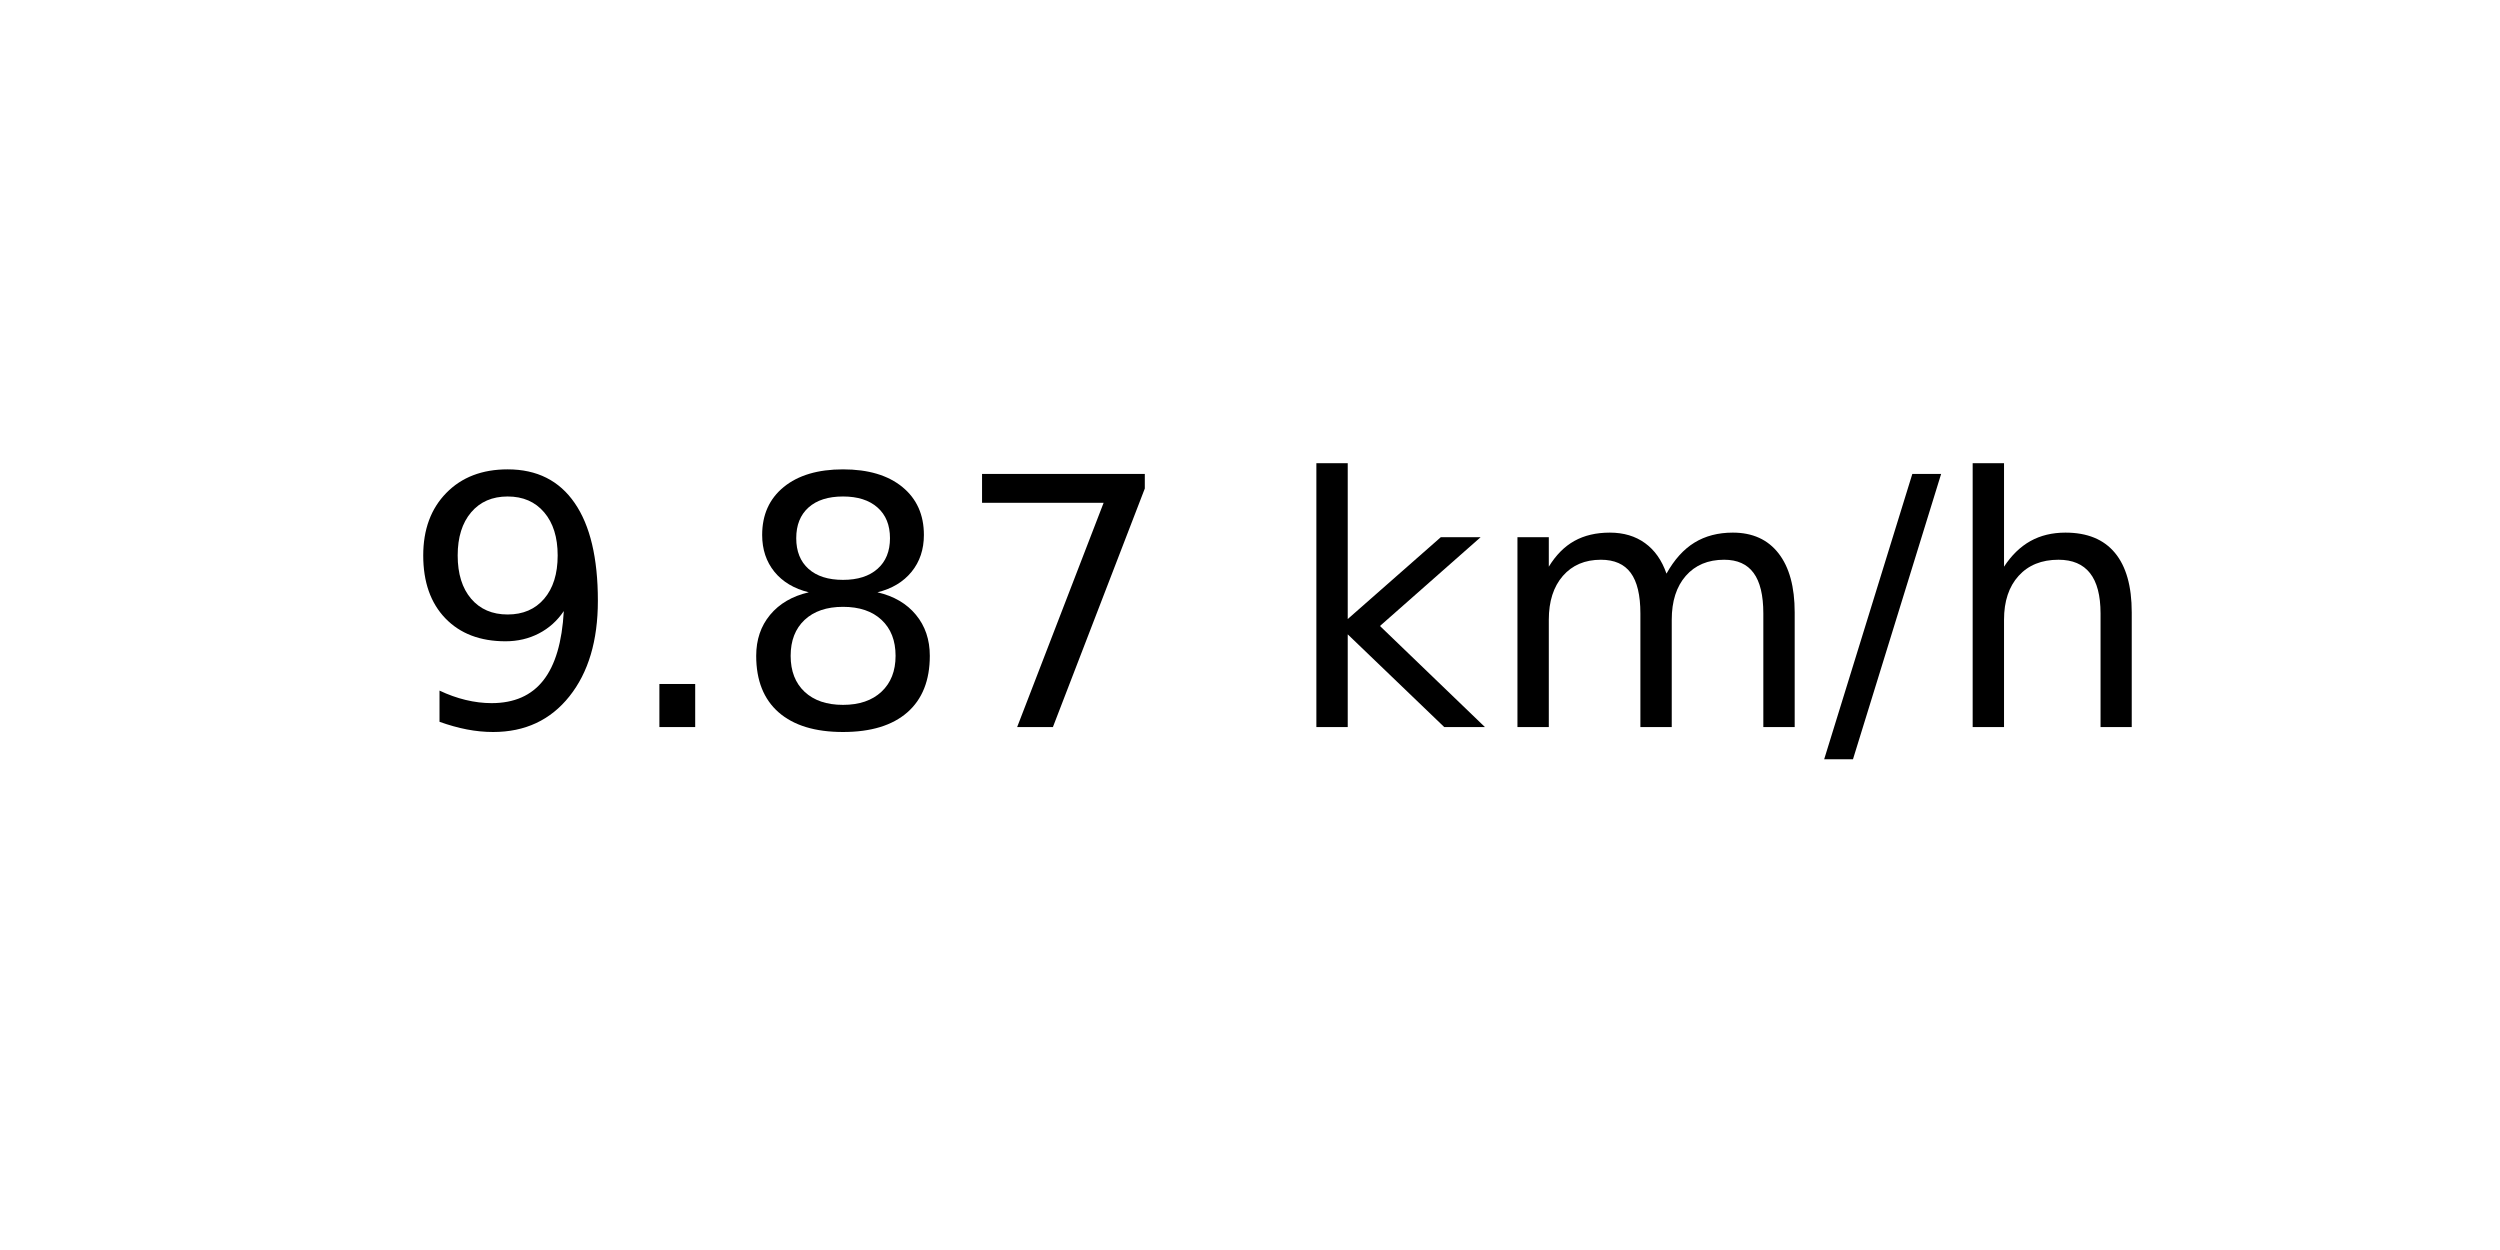
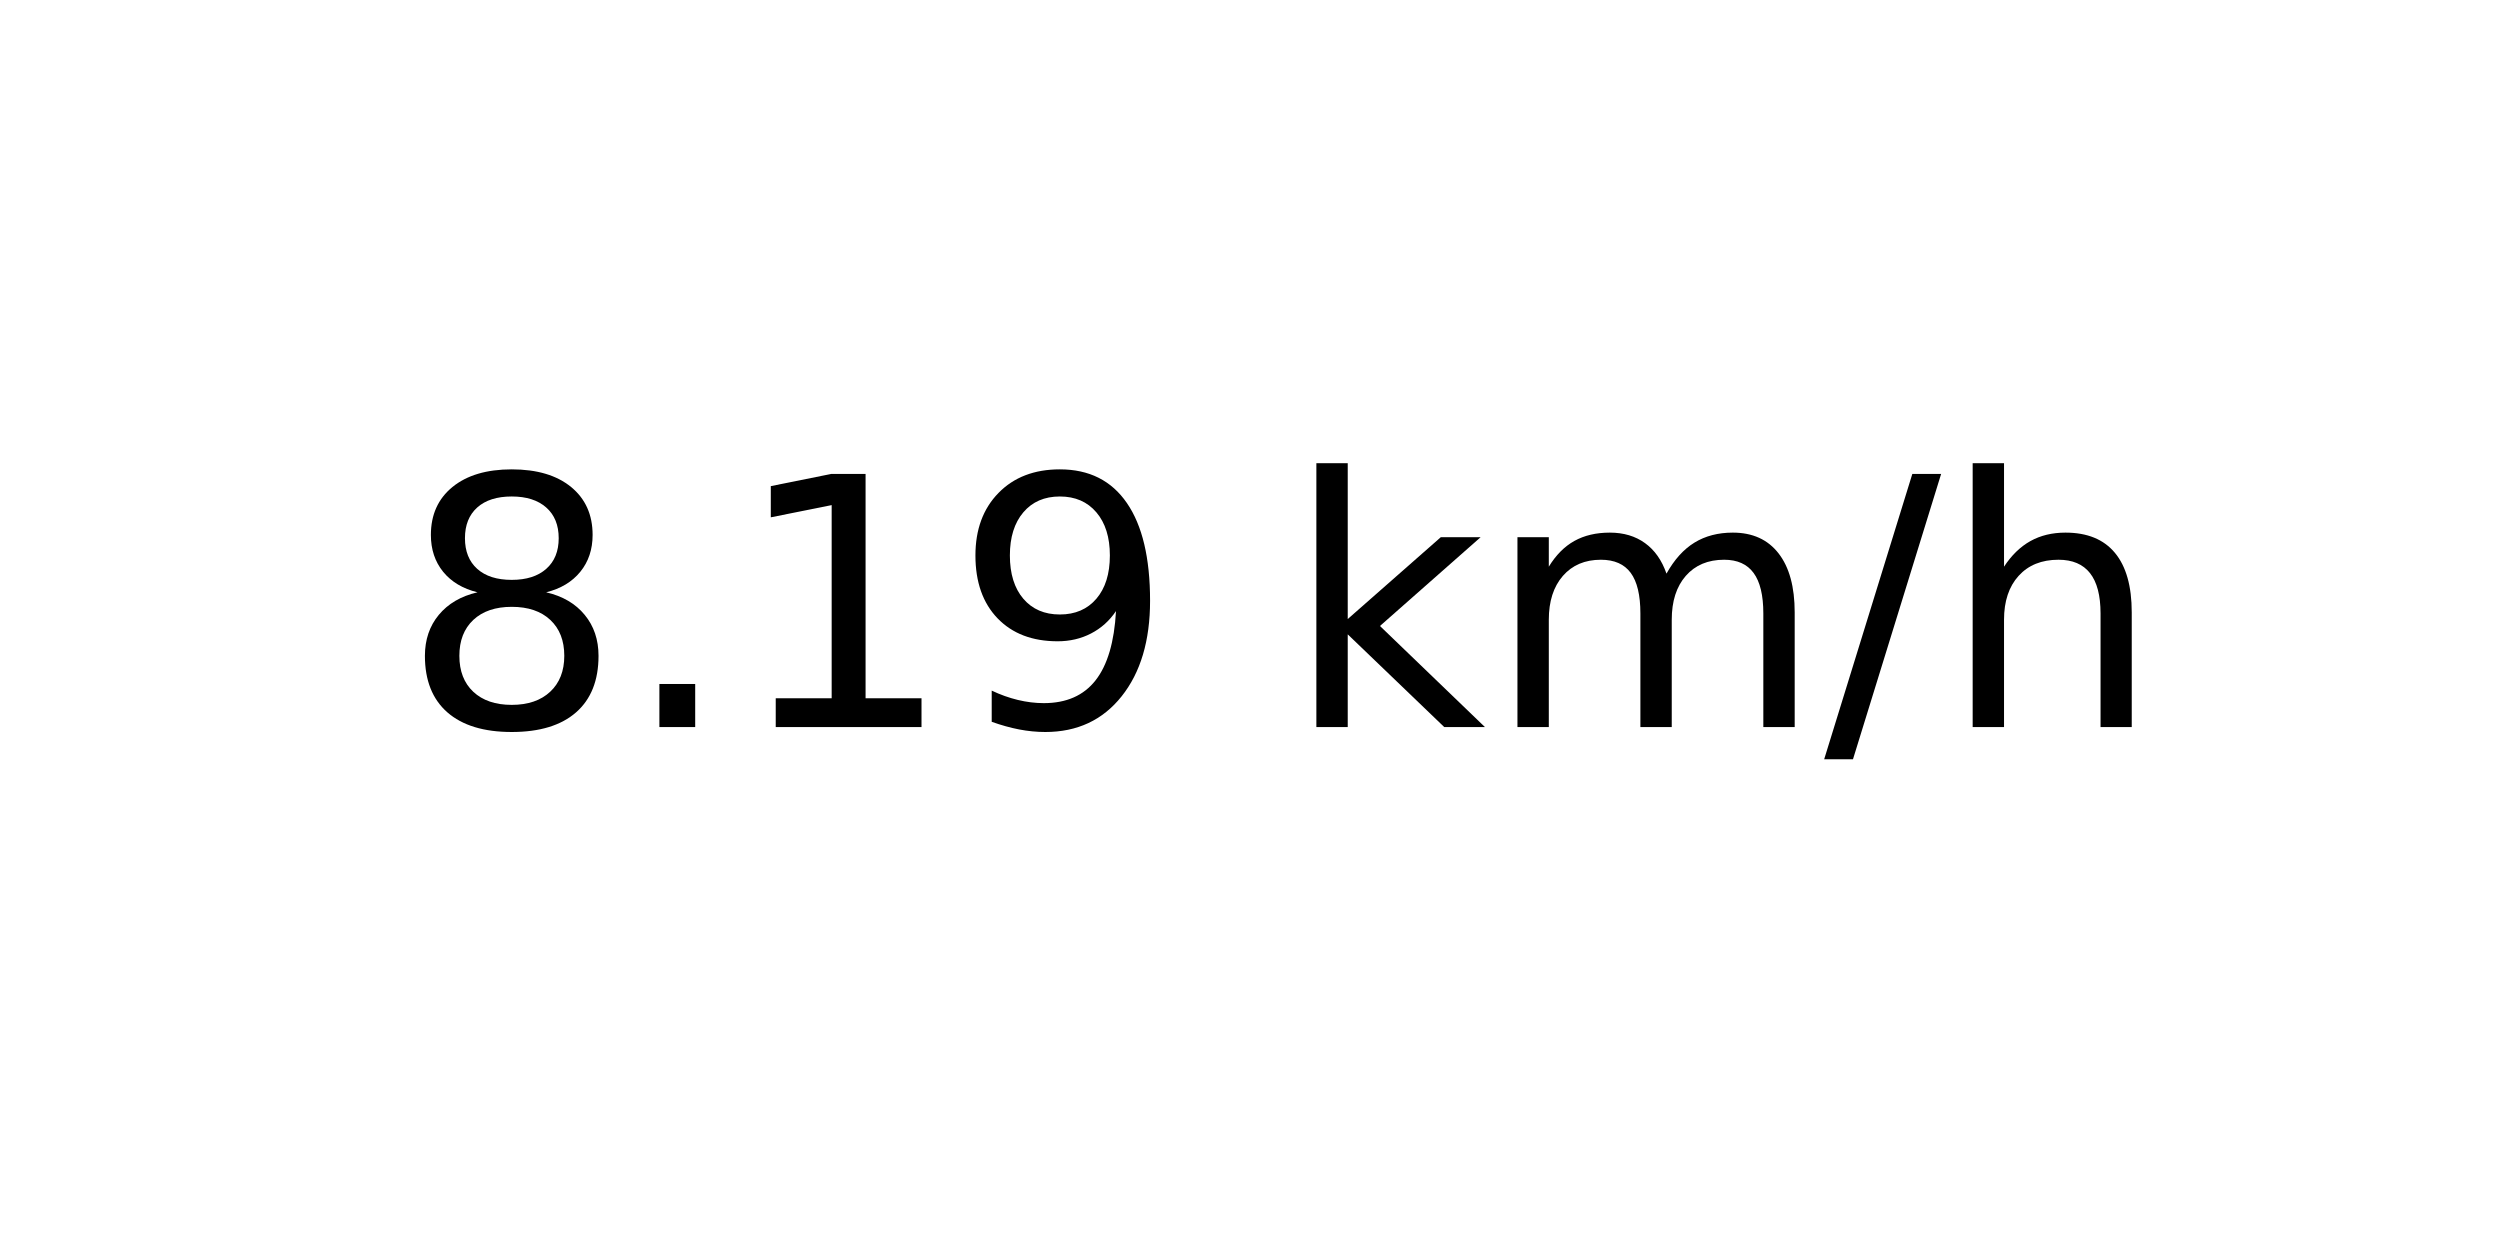
<svg xmlns="http://www.w3.org/2000/svg" xmlns:xlink="http://www.w3.org/1999/xlink" width="72pt" height="36pt" viewBox="0 0 72 36" version="1.1">
  <defs>
    <style type="text/css">*{stroke-linejoin: round; stroke-linecap: butt}</style>
  </defs>
  <g id="figure_1">
    <g id="axes_1">
      <g id="text_1">
        <g transform="translate(11.55937 20.93937) scale(0.1 -0.1)">
          <defs>
+             <path id="DejaVuSans-38" d="M 2034 2216  Q 1584 2216 1326 1975  Q 1069 1734 1069 1313  Q 1069 891 1326 650  Q 1584 409 2034 409  Q 2484 409 2743 651  Q 3003 894 3003 1313  Q 3003 1734 2745 1975  Q 2488 2216 2034 2216  z M 1403 2484  Q 997 2584 770 2862  Q 544 3141 544 3541  Q 544 4100 942 4425  Q 1341 4750 2034 4750  Q 2731 4750 3128 4425  Q 3525 4100 3525 3541  Q 3525 3141 3298 2862  Q 3072 2584 2669 2484  Q 3125 2378 3379 2068  Q 3634 1759 3634 1313  Q 3634 634 3220 271  Q 2806 -91 2034 -91  Q 1263 -91 848 271  Q 434 634 434 1313  Q 434 1759 690 2068  Q 947 2378 1403 2484  z M 1172 3481  Q 1172 3119 1398 2916  Q 1625 2713 2034 2713  Q 2441 2713 2670 2916  Q 2900 3119 2900 3481  Q 2900 3844 2670 4047  Q 2441 4250 2034 4250  Q 1625 4250 1398 4047  Q 1172 3844 1172 3481  z " transform="scale(0.015625)" />
+             <path id="DejaVuSans-2e" d="M 684 794  L 1344 794  L 1344 0  L 684 0  L 684 794  z " transform="scale(0.015625)" />
+             <path id="DejaVuSans-31" d="M 794 531  L 1825 531  L 1825 4091  L 703 3866  L 703 4441  L 1819 4666  L 2450 4666  L 2450 531  L 3481 531  L 3481 0  L 794 0  L 794 531  z " transform="scale(0.015625)" />
            <path id="DejaVuSans-39" d="M 703 97  L 703 672  Q 941 559 1184 500  Q 1428 441 1663 441  Q 2288 441 2617 861  Q 2947 1281 2994 2138  Q 2813 1869 2534 1725  Q 2256 1581 1919 1581  Q 1219 1581 811 2004  Q 403 2428 403 3163  Q 403 3881 828 4315  Q 1253 4750 1959 4750  Q 2769 4750 3195 4129  Q 3622 3509 3622 2328  Q 3622 1225 3098 567  Q 2575 -91 1691 -91  Q 1453 -91 1209 -44  Q 966 3 703 97  z M 1959 2075  Q 2384 2075 2632 2365  Q 2881 2656 2881 3163  Q 2881 3666 2632 3958  Q 2384 4250 1959 4250  Q 1534 4250 1286 3958  Q 1038 3666 1038 3163  Q 1038 2656 1286 2365  Q 1534 2075 1959 2075  z " transform="scale(0.015625)" />
-             <path id="DejaVuSans-2e" d="M 684 794  L 1344 794  L 1344 0  L 684 0  L 684 794  z " transform="scale(0.015625)" />
-             <path id="DejaVuSans-38" d="M 2034 2216  Q 1584 2216 1326 1975  Q 1069 1734 1069 1313  Q 1069 891 1326 650  Q 1584 409 2034 409  Q 2484 409 2743 651  Q 3003 894 3003 1313  Q 3003 1734 2745 1975  Q 2488 2216 2034 2216  z M 1403 2484  Q 997 2584 770 2862  Q 544 3141 544 3541  Q 544 4100 942 4425  Q 1341 4750 2034 4750  Q 2731 4750 3128 4425  Q 3525 4100 3525 3541  Q 3525 3141 3298 2862  Q 3072 2584 2669 2484  Q 3125 2378 3379 2068  Q 3634 1759 3634 1313  Q 3634 634 3220 271  Q 2806 -91 2034 -91  Q 1263 -91 848 271  Q 434 634 434 1313  Q 434 1759 690 2068  Q 947 2378 1403 2484  z M 1172 3481  Q 1172 3119 1398 2916  Q 1625 2713 2034 2713  Q 2441 2713 2670 2916  Q 2900 3119 2900 3481  Q 2900 3844 2670 4047  Q 2441 4250 2034 4250  Q 1625 4250 1398 4047  Q 1172 3844 1172 3481  z " transform="scale(0.015625)" />
-             <path id="DejaVuSans-37" d="M 525 4666  L 3525 4666  L 3525 4397  L 1831 0  L 1172 0  L 2766 4134  L 525 4134  L 525 4666  z " transform="scale(0.015625)" />
            <path id="DejaVuSans-20" transform="scale(0.015625)" />
            <path id="DejaVuSans-6b" d="M 581 4863  L 1159 4863  L 1159 1991  L 2875 3500  L 3609 3500  L 1753 1863  L 3688 0  L 2938 0  L 1159 1709  L 1159 0  L 581 0  L 581 4863  z " transform="scale(0.015625)" />
            <path id="DejaVuSans-6d" d="M 3328 2828  Q 3544 3216 3844 3400  Q 4144 3584 4550 3584  Q 5097 3584 5394 3201  Q 5691 2819 5691 2113  L 5691 0  L 5113 0  L 5113 2094  Q 5113 2597 4934 2840  Q 4756 3084 4391 3084  Q 3944 3084 3684 2787  Q 3425 2491 3425 1978  L 3425 0  L 2847 0  L 2847 2094  Q 2847 2600 2669 2842  Q 2491 3084 2119 3084  Q 1678 3084 1418 2786  Q 1159 2488 1159 1978  L 1159 0  L 581 0  L 581 3500  L 1159 3500  L 1159 2956  Q 1356 3278 1631 3431  Q 1906 3584 2284 3584  Q 2666 3584 2933 3390  Q 3200 3197 3328 2828  z " transform="scale(0.015625)" />
            <path id="DejaVuSans-2f" d="M 1625 4666  L 2156 4666  L 531 -594  L 0 -594  L 1625 4666  z " transform="scale(0.015625)" />
            <path id="DejaVuSans-68" d="M 3513 2113  L 3513 0  L 2938 0  L 2938 2094  Q 2938 2591 2744 2837  Q 2550 3084 2163 3084  Q 1697 3084 1428 2787  Q 1159 2491 1159 1978  L 1159 0  L 581 0  L 581 4863  L 1159 4863  L 1159 2956  Q 1366 3272 1645 3428  Q 1925 3584 2291 3584  Q 2894 3584 3203 3211  Q 3513 2838 3513 2113  z " transform="scale(0.015625)" />
          </defs>
-           <use xlink:href="#DejaVuSans-39" />
+           <use xlink:href="#DejaVuSans-38" />
          <use xlink:href="#DejaVuSans-2e" x="63.623" />
-           <use xlink:href="#DejaVuSans-38" x="95.41" />
-           <use xlink:href="#DejaVuSans-37" x="159.033" />
+           <use xlink:href="#DejaVuSans-31" x="95.41" />
+           <use xlink:href="#DejaVuSans-39" x="159.033" />
          <use xlink:href="#DejaVuSans-20" x="222.656" />
          <use xlink:href="#DejaVuSans-6b" x="254.443" />
          <use xlink:href="#DejaVuSans-6d" x="312.354" />
          <use xlink:href="#DejaVuSans-2f" x="409.766" />
          <use xlink:href="#DejaVuSans-68" x="443.457" />
        </g>
      </g>
    </g>
  </g>
</svg>
